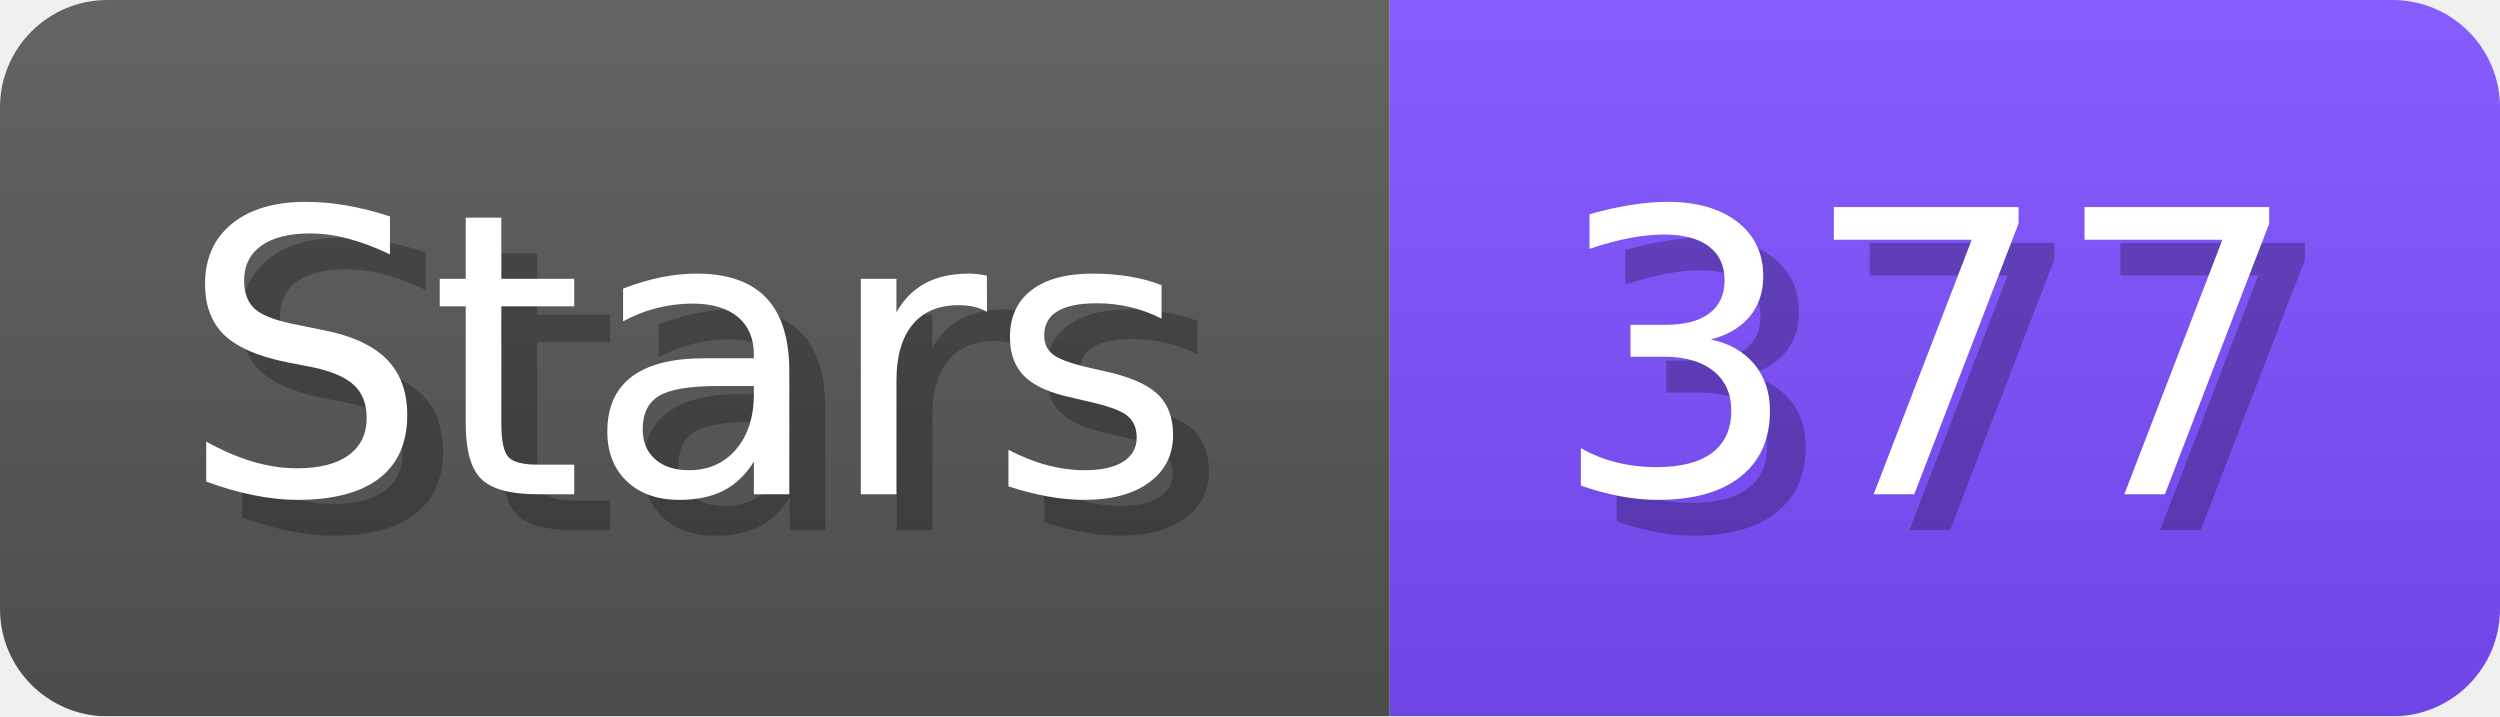
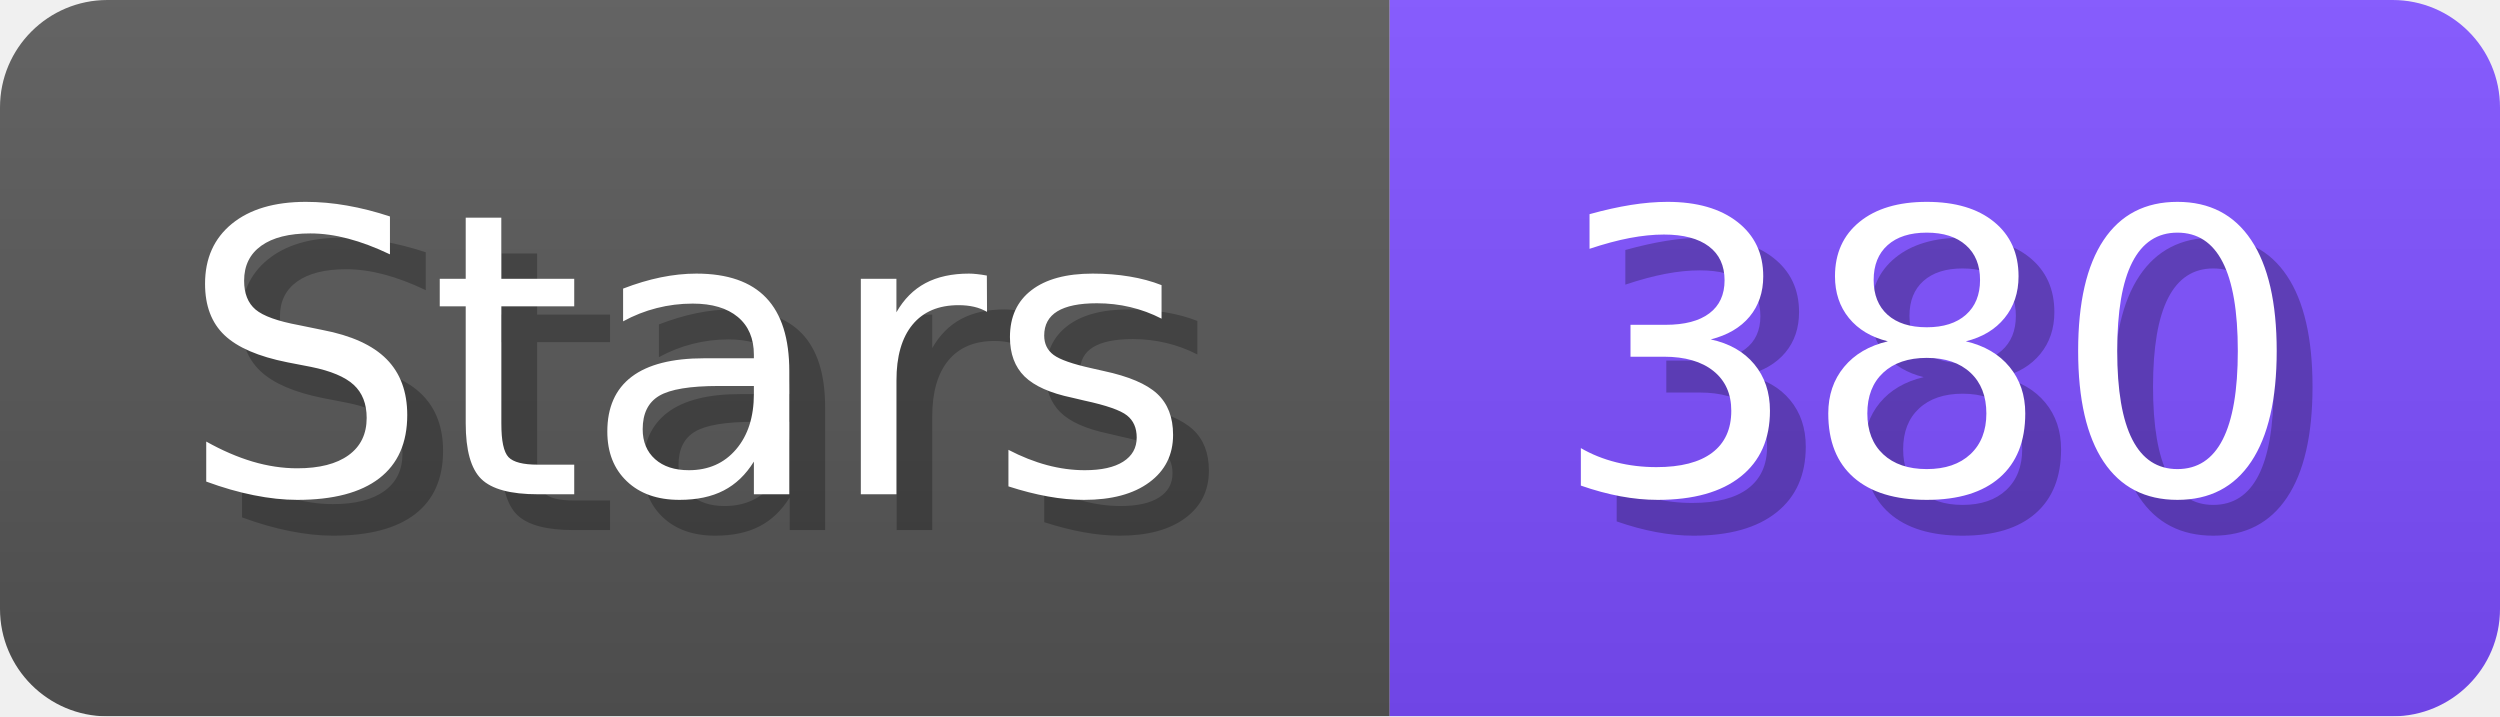
- <svg xmlns="http://www.w3.org/2000/svg" width="69.8" height="20" viewBox="0 0 698 200" role="img" aria-label="Stars: 377">
+ <svg xmlns="http://www.w3.org/2000/svg" width="69.8" height="20" viewBox="0 0 698 200" role="img" aria-label="Stars: 380">
  <linearGradient id="a" x2="0" y2="100%">
    <stop offset="0" stop-opacity=".1" stop-color="#EEE" />
    <stop offset="1" stop-opacity=".1" />
  </linearGradient>
  <mask id="m">
    <rect width="698" height="200" rx="30" fill="#FFF" />
  </mask>
  <g mask="url(#m)">
    <rect width="388" height="200" fill="#555" />
    <rect width="310" height="200" fill="#7C4DFF" x="388" />
    <rect width="698" height="200" fill="url(#a)" />
  </g>
  <g aria-hidden="true" fill="#fff" text-anchor="start" font-family="Verdana,DejaVu Sans,sans-serif" font-size="110">
    <text x="60" y="148" textLength="288" fill="#000" opacity="0.25">Stars</text>
    <text x="50" y="138" textLength="288">Stars</text>
-     <text x="443" y="148" textLength="210" fill="#000" opacity="0.25">377</text>
-     <text x="433" y="138" textLength="210">377</text>
+     <text x="443" y="148" textLength="210" fill="#000" opacity="0.25">380</text>
+     <text x="433" y="138" textLength="210">380</text>
  </g>
</svg>
